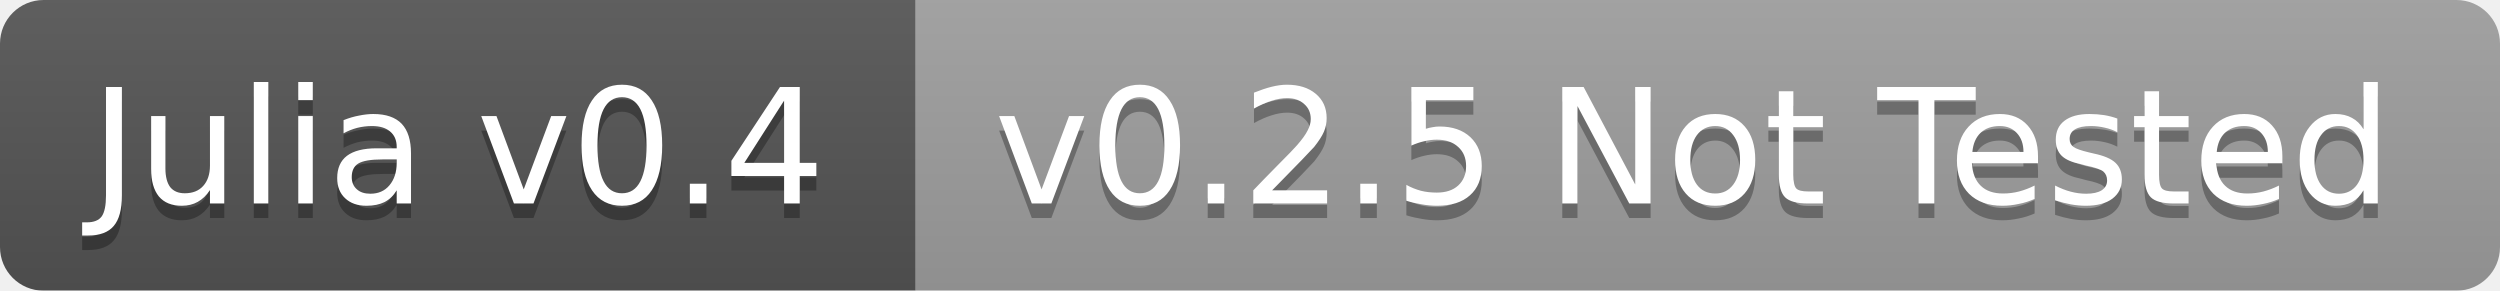
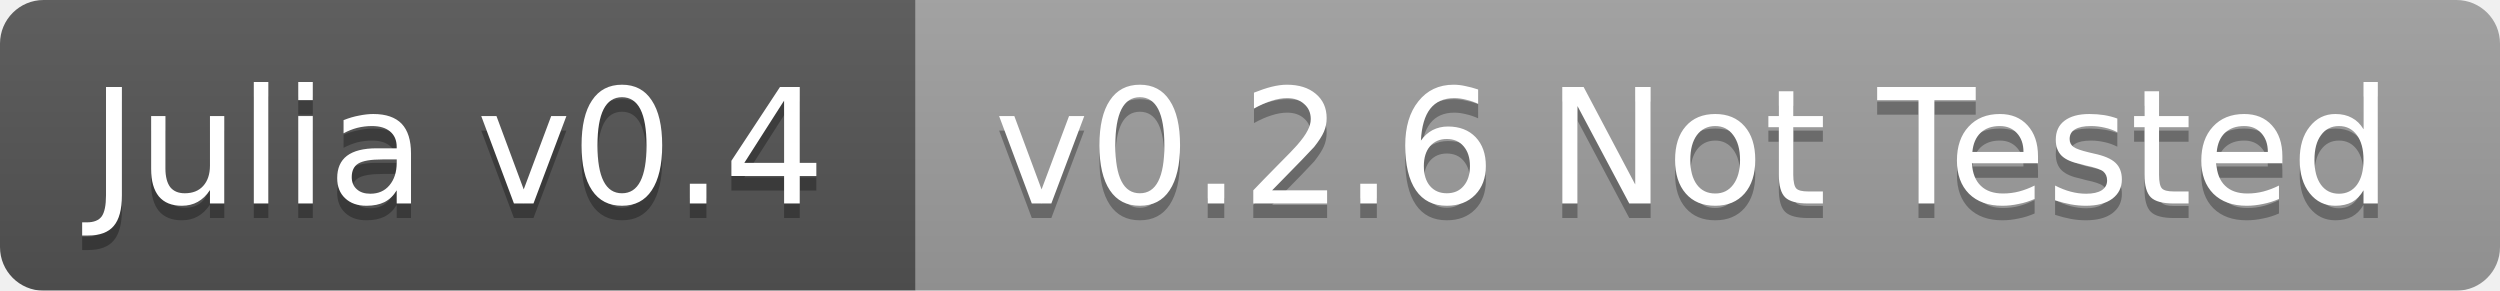
<svg xmlns="http://www.w3.org/2000/svg" width="172" height="20">
  <linearGradient id="b" x2="0" y2="100%">
    <stop offset="0" stop-color="#bbb" stop-opacity=".1" />
    <stop offset="1" stop-opacity=".1" />
  </linearGradient>
  <mask id="a">
    <rect width="172" height="20" rx="3" fill="#fff" />
  </mask>
  <g mask="url(#a)">
    <path fill="#555" d="M0 0h63v20H0z" />
    <path fill="#9f9f9f" d="M63 0h109v20H63z" />
    <path fill="url(#b)" d="M0 0h172v20H0z" />
  </g>
  <g fill="#fff" text-anchor="middle" font-family="DejaVu Sans,Verdana,Geneva,sans-serif" font-size="11">
    <text x="31.5" y="15" fill="#010101" fill-opacity=".3">Julia v0.4</text>
    <text x="31.5" y="14">Julia v0.4</text>
-     <text x="116.5" y="15" fill="#010101" fill-opacity=".3">v0.2.5 Not Tested</text>
-     <text x="116.5" y="14">v0.2.5 Not Tested</text>
+     <text x="116.5" y="15" fill="#010101" fill-opacity=".3">v0.2.6 Not Tested</text>
+     <text x="116.5" y="14">v0.2.6 Not Tested</text>
  </g>
</svg>
